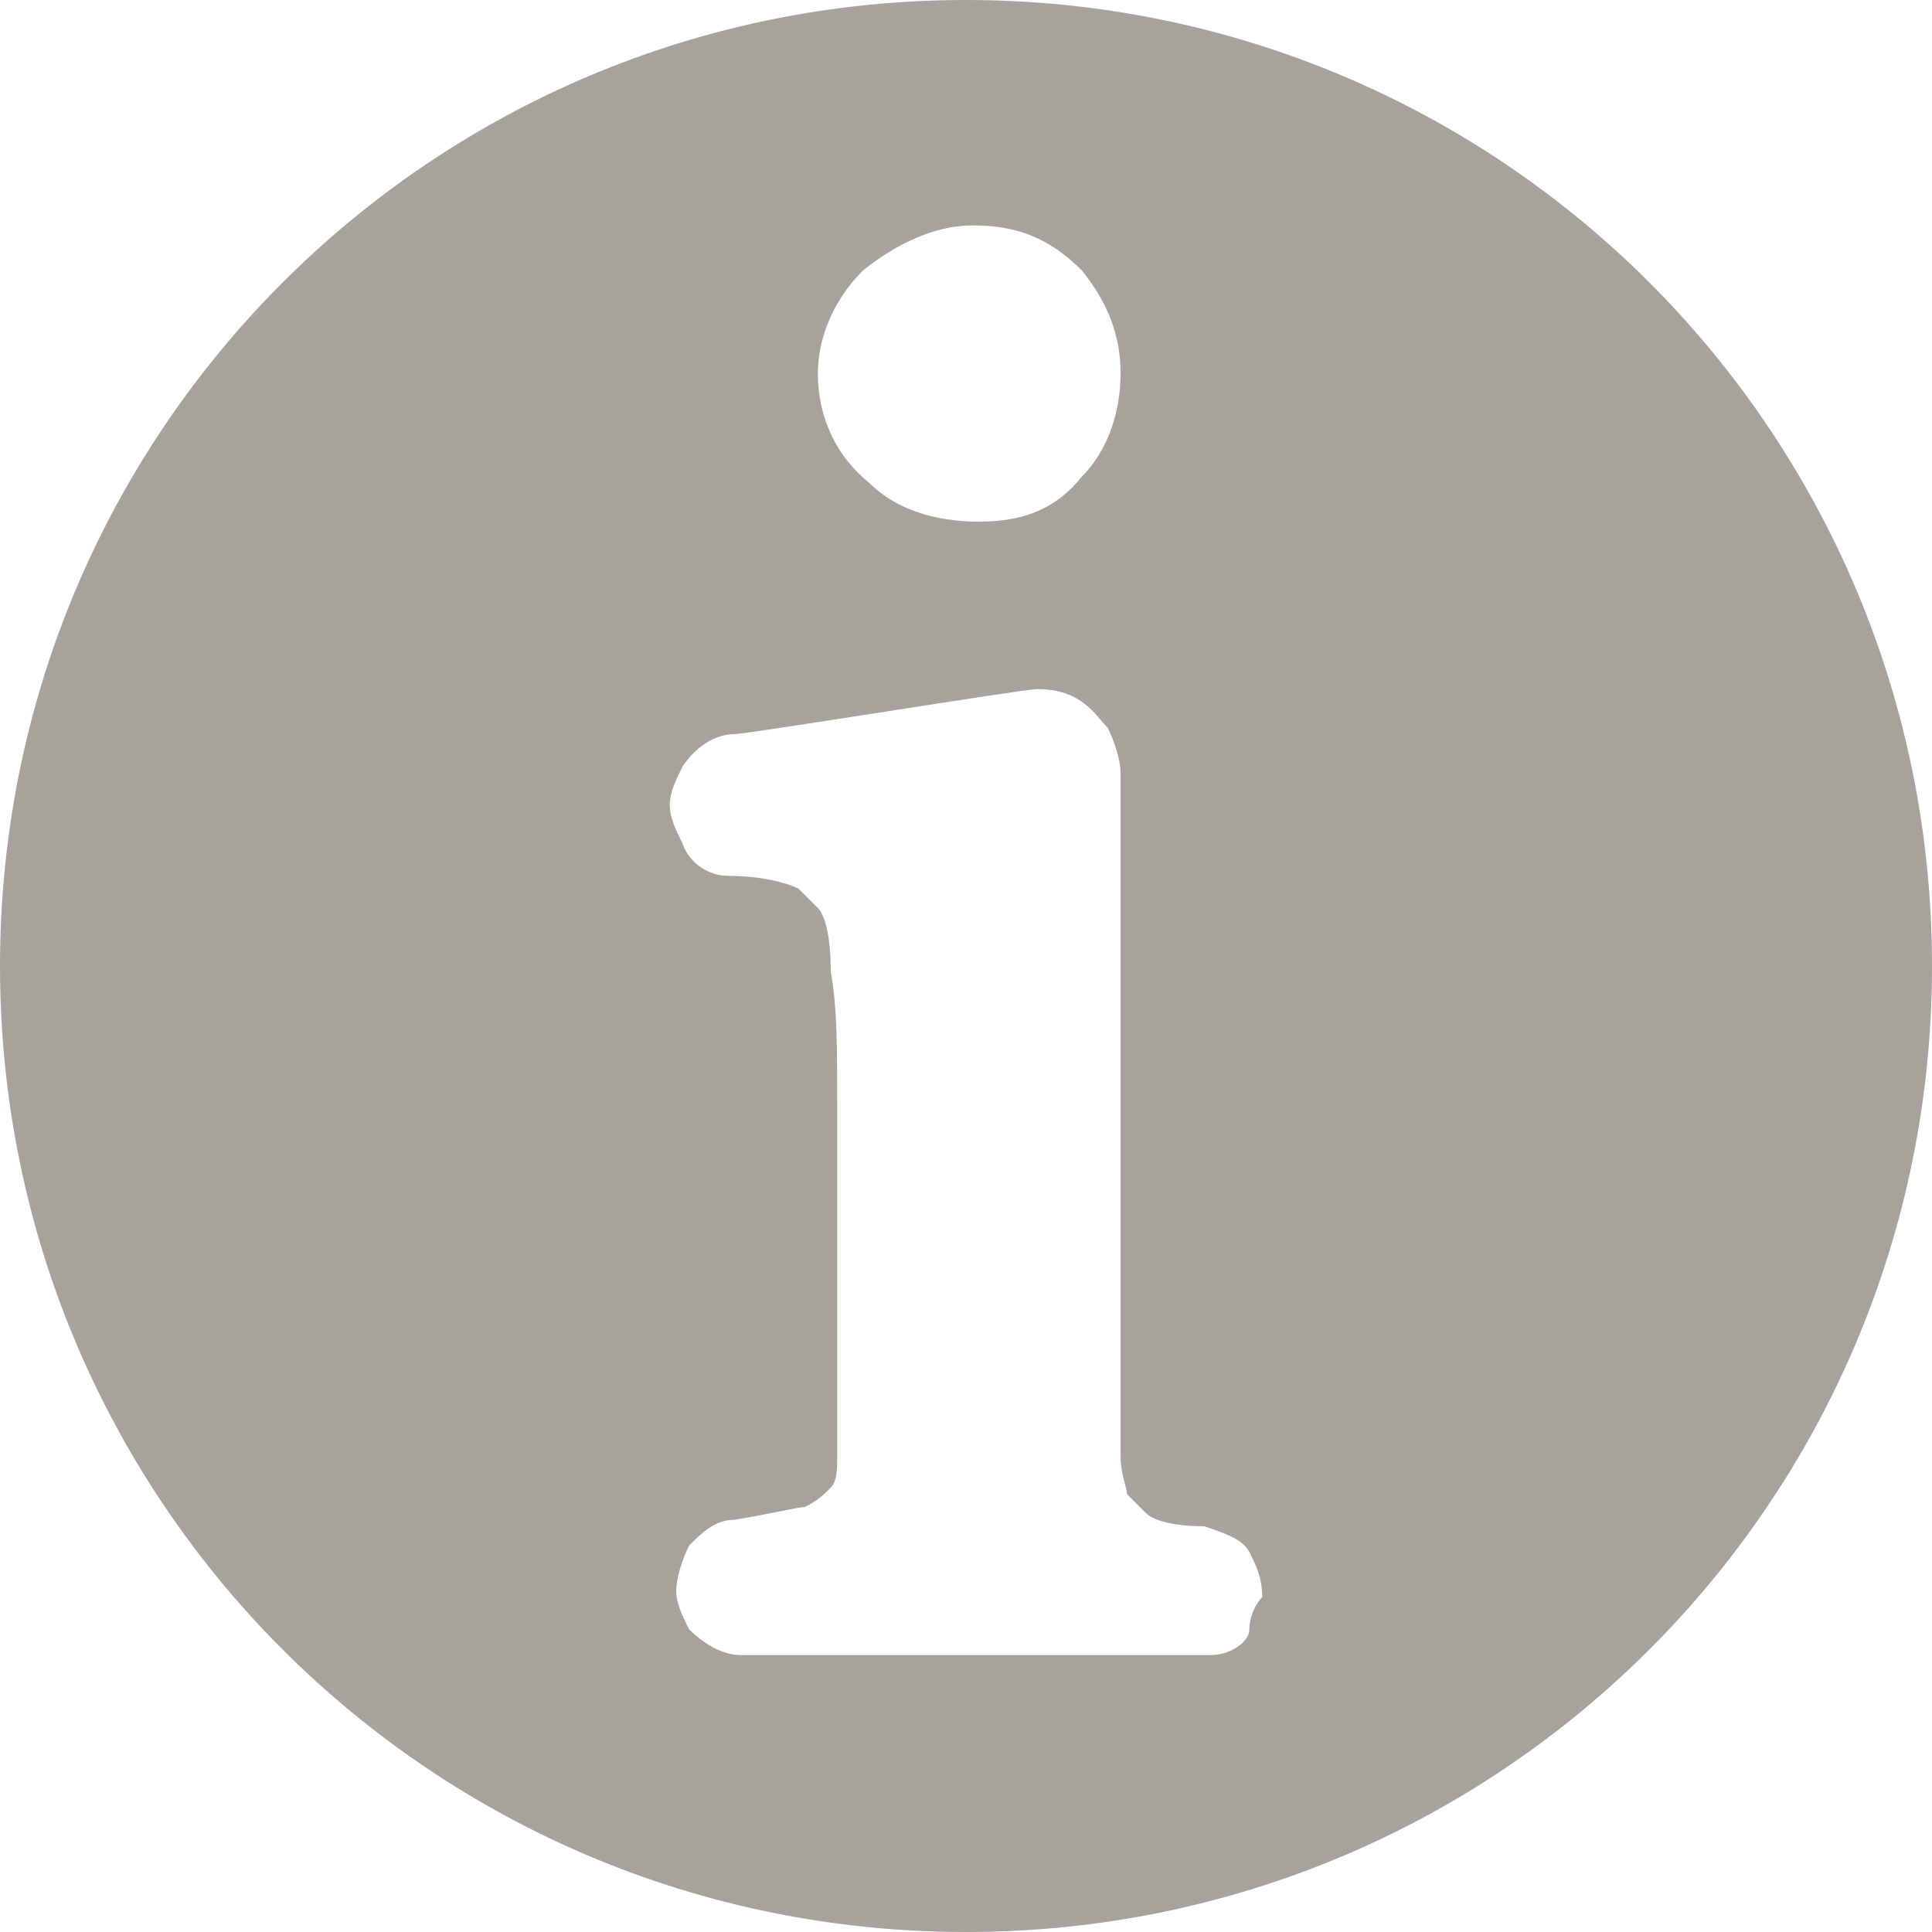
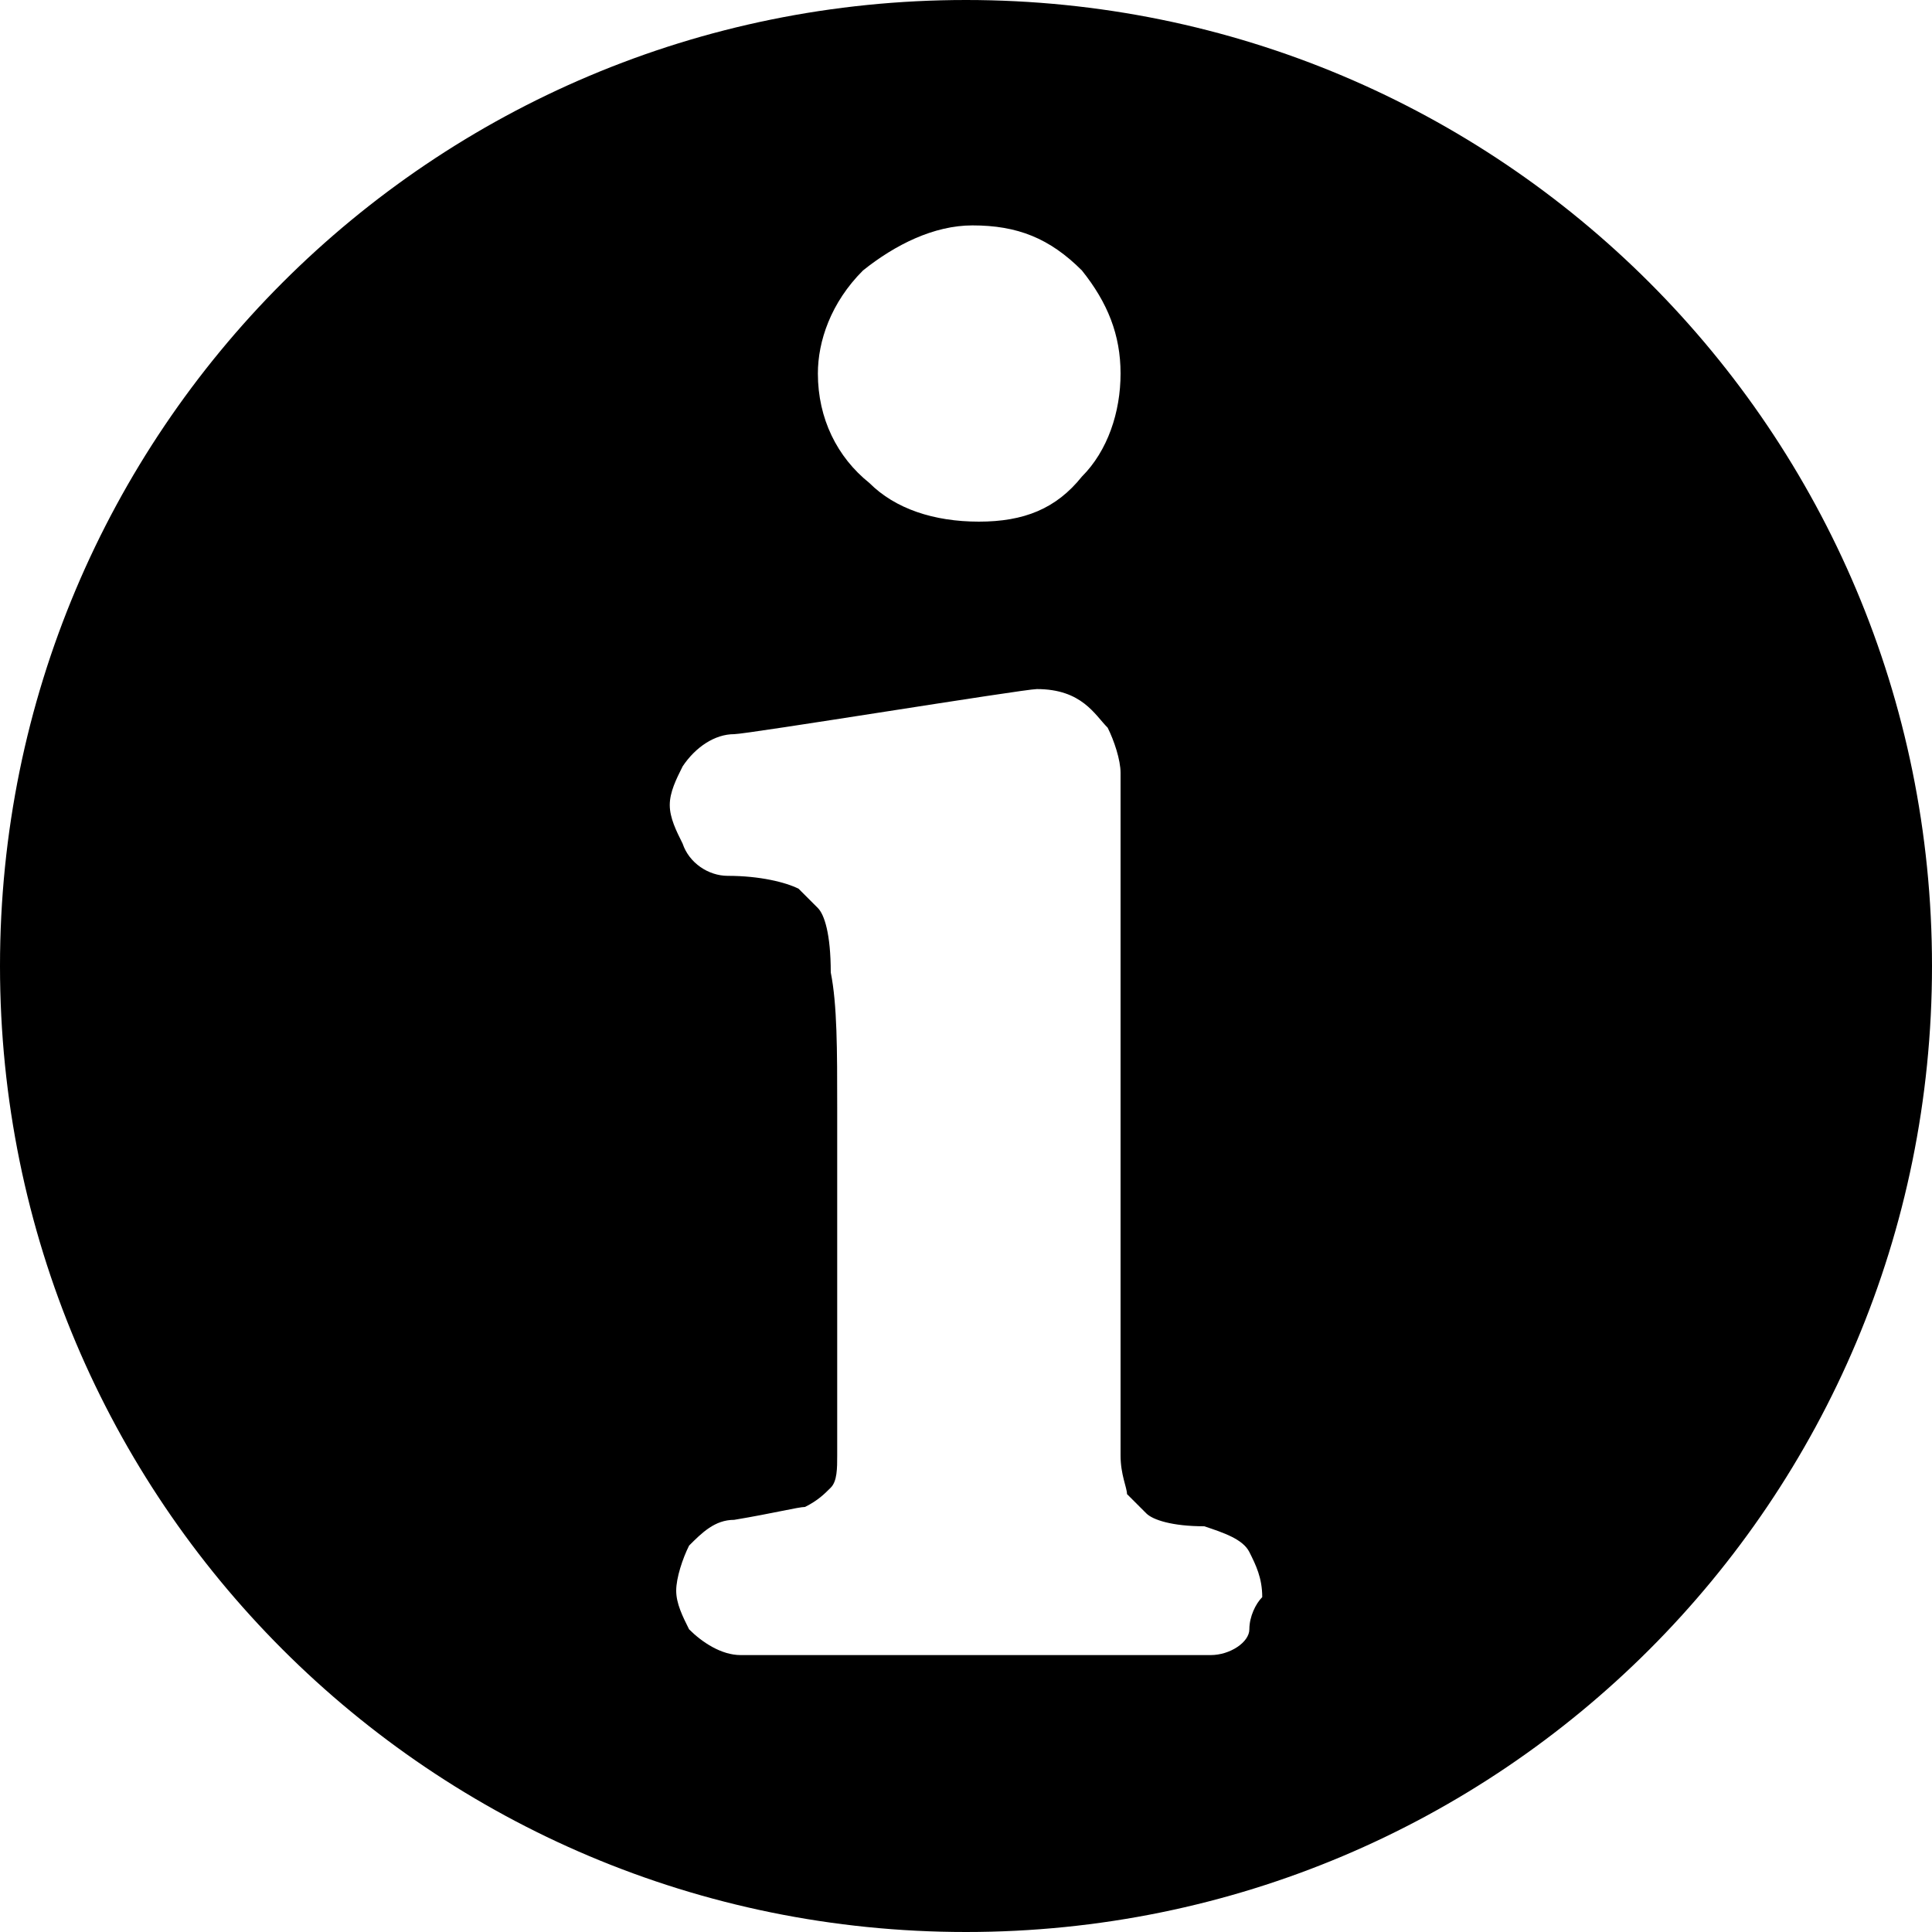
- <svg xmlns="http://www.w3.org/2000/svg" id="Info" width="30" height="30" viewBox="291 381 30 30">
-   <style>.st0{fill:#A6A39C;}</style>
-   <path d="M306 381c-8.3 0-15 6.7-15 15s6.7 15 15 15 15-6.7 15-15-6.7-15-15-15zm-1.6 4.2c.5-.4 1.1-.7 1.7-.7.7 0 1.2.2 1.7.7.4.5.6 1 .6 1.6 0 .6-.2 1.2-.6 1.6-.4.5-.9.7-1.6.7-.7 0-1.3-.2-1.7-.6-.5-.4-.8-1-.8-1.7 0-.5.2-1.1.7-1.6zm6 21.1c0 .2-.3.4-.6.4h-7.3c-.3 0-.6-.2-.8-.4-.1-.2-.2-.4-.2-.6 0-.2.1-.5.2-.7.2-.2.4-.4.7-.4.6-.1 1-.2 1.1-.2.2-.1.3-.2.4-.3.1-.1.1-.3.1-.5v-5.4c0-.9 0-1.6-.1-2.1 0-.6-.1-.9-.2-1l-.3-.3c-.2-.1-.6-.2-1.1-.2-.3 0-.6-.2-.7-.5-.1-.2-.2-.4-.2-.6 0-.2.1-.4.2-.6.2-.3.5-.5.8-.5.2 0 4.5-.7 4.7-.7.7 0 .9.4 1.1.6.1.2.2.5.2.7V403.6c0 .3.1.5.1.6l.3.3c.1.1.4.2.9.2.3.1.6.2.7.4.1.2.2.4.2.7-.1.1-.2.3-.2.5z" class="st0" />
+ <svg xmlns="http://www.w3.org/2000/svg" version="1.1" id="Info" x="0px" y="0px" width="30px" height="30px" viewBox="0 0 30 30" enable-background="new 0 0 30 30" xml:space="preserve">
+   <path d="M15,0C6.7,0,0,6.7,0,15s6.7,15,15,15s15-6.7,15-15S23.3,0,15,0z M13.4,4.2c0.5-0.4,1.1-0.7,1.7-0.7c0.7,0,1.2,0.2,1.7,0.7  c0.4,0.5,0.6,1,0.6,1.6S17.2,7,16.8,7.4c-0.4,0.5-0.9,0.7-1.6,0.7s-1.3-0.2-1.7-0.6c-0.5-0.4-0.8-1-0.8-1.7  C12.7,5.3,12.9,4.7,13.4,4.2L13.4,4.2z M19.4,25.3c0,0.2-0.3,0.4-0.6,0.4h-7.3c-0.3,0-0.6-0.2-0.8-0.4c-0.1-0.2-0.2-0.4-0.2-0.6  s0.1-0.5,0.2-0.7c0.2-0.2,0.4-0.4,0.7-0.4c0.6-0.1,1-0.2,1.1-0.2c0.2-0.1,0.3-0.2,0.4-0.3C13,23,13,22.8,13,22.6v-5.4  c0-0.9,0-1.6-0.1-2.1c0-0.6-0.1-0.9-0.2-1l-0.3-0.3c-0.2-0.1-0.6-0.2-1.1-0.2c-0.3,0-0.6-0.2-0.7-0.5c-0.1-0.2-0.2-0.4-0.2-0.6  s0.1-0.4,0.2-0.6c0.2-0.3,0.5-0.5,0.8-0.5c0.2,0,4.5-0.7,4.7-0.7c0.7,0,0.9,0.4,1.1,0.6c0.1,0.2,0.2,0.5,0.2,0.7v10.6  c0,0.3,0.1,0.5,0.1,0.6l0.3,0.3c0.1,0.1,0.4,0.2,0.9,0.2c0.3,0.1,0.6,0.2,0.7,0.4c0.1,0.2,0.2,0.4,0.2,0.7  C19.5,24.9,19.4,25.1,19.4,25.3L19.4,25.3z" />
</svg>
